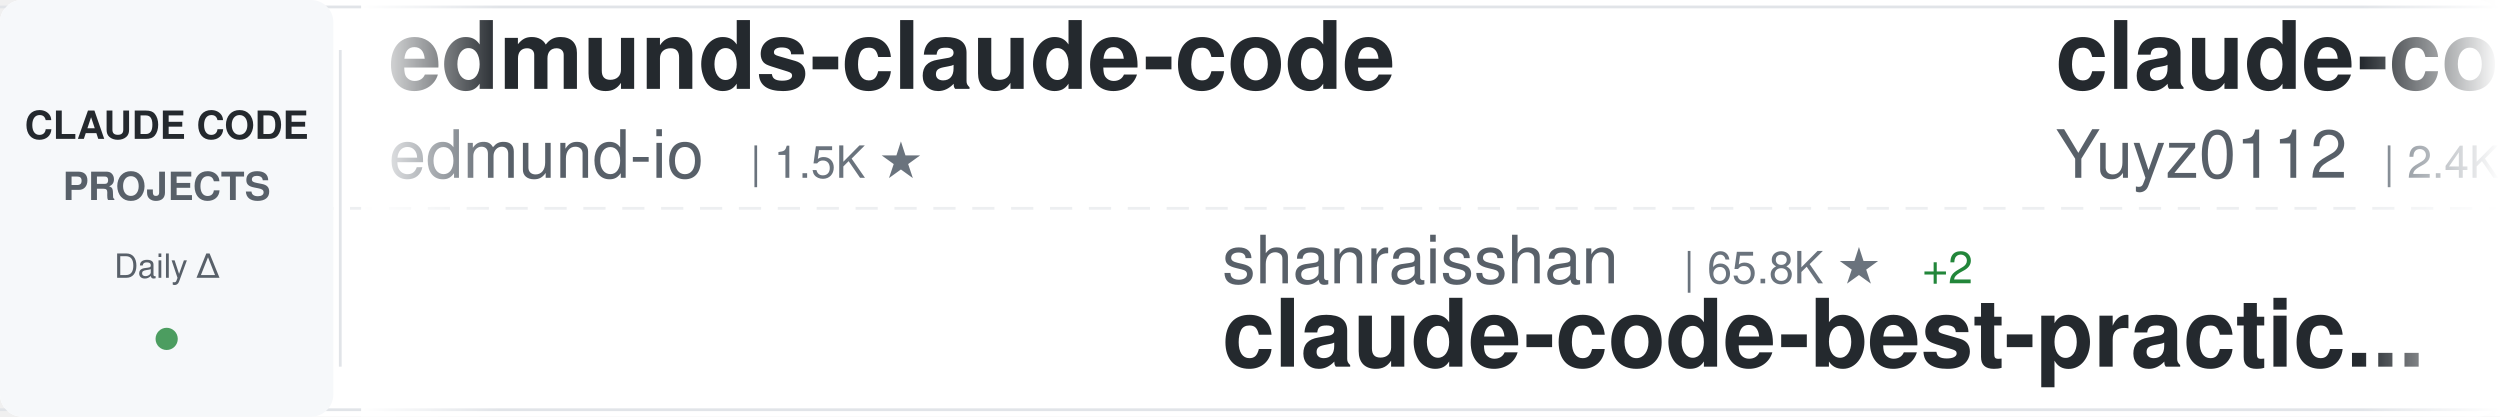
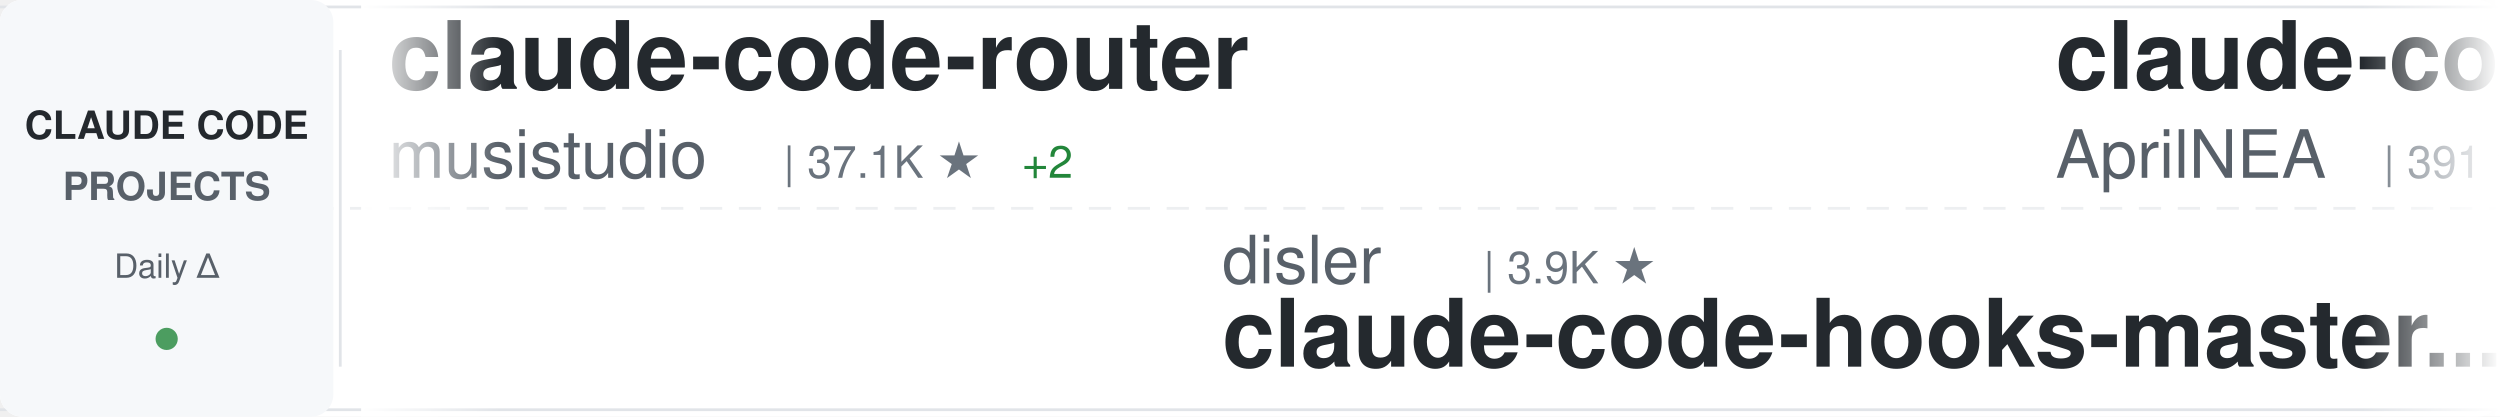
<svg xmlns="http://www.w3.org/2000/svg" width="900" height="150">
  <defs>
    <linearGradient id="awesomeLeftFade" x1="0%" y1="0%" x2="100%" y2="0%">
      <stop offset="0%" style="stop-color:#ffffff;stop-opacity:1" />
      <stop offset="100%" style="stop-color:#ffffff;stop-opacity:0" />
    </linearGradient>
    <linearGradient id="awesomeRightFade" x1="0%" y1="0%" x2="100%" y2="0%">
      <stop offset="0%" style="stop-color:#ffffff;stop-opacity:0" />
      <stop offset="100%" style="stop-color:#ffffff;stop-opacity:1" />
    </linearGradient>
  </defs>
  <rect width="900" height="150" fill="#ffffff" rx="8" />
  <rect x="0" y="2" width="900" height="1" fill="#e1e4e8" />
  <rect x="0" y="147" width="900" height="1" fill="#e1e4e8" />
  <line x1="0" y1="75" x2="900" y2="75" stroke="#e1e4e8" stroke-width="1" stroke-dasharray="8 6" opacity="0.6" />
  <rect x="0" y="0" width="120" height="150" fill="#f6f8fa" rx="8" />
  <text x="60" y="50" font-family="-apple-system, BlinkMacSystemFont, 'Segoe UI', Helvetica, Arial, sans-serif" font-size="14" font-weight="600" fill="#24292e" text-anchor="middle">CLAUDE CODE</text>
  <text x="60" y="72" font-family="-apple-system, BlinkMacSystemFont, 'Segoe UI', Helvetica, Arial, sans-serif" font-size="14" font-weight="600" fill="#586069" text-anchor="middle">PROJECTS</text>
  <text x="60" y="100" font-family="-apple-system, BlinkMacSystemFont, 'Segoe UI', Helvetica, Arial, sans-serif" font-size="12" font-weight="500" fill="#586069" text-anchor="middle">Daily Δ</text>
  <circle cx="60" cy="122" r="4" fill="#22863a" opacity="0.8" />
  <rect x="122" y="18" width="1" height="114" fill="#e1e4e8" />
  <clipPath id="awesomeTickerClip">
    <rect x="130" y="0" width="770" height="150" />
  </clipPath>
  <g clip-path="url(#awesomeTickerClip)">
    <g id="awesomeTickerItems">
      <animateTransform attributeName="transform" attributeType="XML" type="translate" from="0 0" to="-3000 0" dur="54s" repeatCount="indefinite" />
      <g transform="translate(0, 0)">
-         <text x="140" y="32" font-family="-apple-system, BlinkMacSystemFont, 'Segoe UI', Helvetica, Arial, sans-serif" font-size="34" font-weight="600" fill="#24292e">edmunds-claude-code</text>
-         <text x="140" y="64" font-family="-apple-system, BlinkMacSystemFont, 'Segoe UI', Helvetica, Arial, sans-serif" font-size="24" font-weight="400" fill="#586069">edmund-io</text>
-         <text x="270" y="64" font-family="-apple-system, BlinkMacSystemFont, 'Segoe UI', Helvetica, Arial, sans-serif" font-size="16" font-weight="500" fill="#6a737d">| 1.5K ★</text>
+         <text x="140" y="32" font-family="-apple-system, BlinkMacSystemFont, 'Segoe UI', Helvetica, Arial, sans-serif" font-size="34" font-weight="600" fill="#24292e">claude-code-router</text>
+         <text x="140" y="64" font-family="-apple-system, BlinkMacSystemFont, 'Segoe UI', Helvetica, Arial, sans-serif" font-size="24" font-weight="400" fill="#586069">musistudio</text>
+         <text x="282" y="64" font-family="-apple-system, BlinkMacSystemFont, 'Segoe UI', Helvetica, Arial, sans-serif" font-size="16" font-weight="500" fill="#6a737d">| 37.1K ★</text>
+         <text x="368" y="64" font-family="-apple-system, BlinkMacSystemFont, 'Segoe UI', Helvetica, Arial, sans-serif" font-size="16" font-weight="500" fill="#22863a"> +2</text>
      </g>
      <g transform="translate(300, 0)">
-         <text x="140" y="102" font-family="-apple-system, BlinkMacSystemFont, 'Segoe UI', Helvetica, Arial, sans-serif" font-size="24" font-weight="400" fill="#586069">shanraisshan</text>
-         <text x="306" y="102" font-family="-apple-system, BlinkMacSystemFont, 'Segoe UI', Helvetica, Arial, sans-serif" font-size="16" font-weight="500" fill="#6a737d">| 65.8K ★</text>
-         <text x="392" y="102" font-family="-apple-system, BlinkMacSystemFont, 'Segoe UI', Helvetica, Arial, sans-serif" font-size="16" font-weight="500" fill="#22863a"> +2</text>
-         <text x="140" y="132" font-family="-apple-system, BlinkMacSystemFont, 'Segoe UI', Helvetica, Arial, sans-serif" font-size="34" font-weight="600" fill="#24292e">claude-code-best-practic...</text>
+         <text x="140" y="102" font-family="-apple-system, BlinkMacSystemFont, 'Segoe UI', Helvetica, Arial, sans-serif" font-size="24" font-weight="400" fill="#586069">disler</text>
+         <text x="234" y="102" font-family="-apple-system, BlinkMacSystemFont, 'Segoe UI', Helvetica, Arial, sans-serif" font-size="16" font-weight="500" fill="#6a737d">| 3.9K ★</text>
+         <text x="140" y="132" font-family="-apple-system, BlinkMacSystemFont, 'Segoe UI', Helvetica, Arial, sans-serif" font-size="34" font-weight="600" fill="#24292e">claude-code-hooks-master...</text>
      </g>
      <g transform="translate(600, 0)">
-         <text x="140" y="32" font-family="-apple-system, BlinkMacSystemFont, 'Segoe UI', Helvetica, Arial, sans-serif" font-size="34" font-weight="600" fill="#24292e">claude-code-reverse</text>
-         <text x="140" y="64" font-family="-apple-system, BlinkMacSystemFont, 'Segoe UI', Helvetica, Arial, sans-serif" font-size="24" font-weight="400" fill="#586069">Yuyz0112</text>
-         <text x="258" y="64" font-family="-apple-system, BlinkMacSystemFont, 'Segoe UI', Helvetica, Arial, sans-serif" font-size="16" font-weight="500" fill="#6a737d">| 2.4K ★</text>
+         <text x="140" y="32" font-family="-apple-system, BlinkMacSystemFont, 'Segoe UI', Helvetica, Arial, sans-serif" font-size="34" font-weight="600" fill="#24292e">claude-code-source</text>
+         <text x="140" y="64" font-family="-apple-system, BlinkMacSystemFont, 'Segoe UI', Helvetica, Arial, sans-serif" font-size="24" font-weight="400" fill="#586069">AprilNEA</text>
+         <text x="258" y="64" font-family="-apple-system, BlinkMacSystemFont, 'Segoe UI', Helvetica, Arial, sans-serif" font-size="16" font-weight="500" fill="#6a737d">| 391 ★</text>
      </g>
      <g transform="translate(900, 0)">
+         <text x="140" y="102" font-family="-apple-system, BlinkMacSystemFont, 'Segoe UI', Helvetica, Arial, sans-serif" font-size="24" font-weight="400" fill="#586069">Pimzino</text>
+         <text x="246" y="102" font-family="-apple-system, BlinkMacSystemFont, 'Segoe UI', Helvetica, Arial, sans-serif" font-size="16" font-weight="500" fill="#6a737d">| 3.9K ★</text>
+         <text x="140" y="132" font-family="-apple-system, BlinkMacSystemFont, 'Segoe UI', Helvetica, Arial, sans-serif" font-size="34" font-weight="600" fill="#24292e">claude-code-spec-workflo...</text>
+       </g>
+       <g transform="translate(1200, 0)">
+         <text x="140" y="32" font-family="-apple-system, BlinkMacSystemFont, 'Segoe UI', Helvetica, Arial, sans-serif" font-size="34" font-weight="600" fill="#24292e">claude_code_src</text>
+         <text x="140" y="64" font-family="-apple-system, BlinkMacSystemFont, 'Segoe UI', Helvetica, Arial, sans-serif" font-size="24" font-weight="400" fill="#586069">ponponon</text>
+         <text x="258" y="64" font-family="-apple-system, BlinkMacSystemFont, 'Segoe UI', Helvetica, Arial, sans-serif" font-size="16" font-weight="500" fill="#6a737d">| 2.3K ★</text>
+       </g>
+       <g transform="translate(1500, 0)">
+         <text x="140" y="102" font-family="-apple-system, BlinkMacSystemFont, 'Segoe UI', Helvetica, Arial, sans-serif" font-size="24" font-weight="400" fill="#586069">Piebald-AI</text>
+         <text x="282" y="102" font-family="-apple-system, BlinkMacSystemFont, 'Segoe UI', Helvetica, Arial, sans-serif" font-size="16" font-weight="500" fill="#6a737d">| 12.6K ★</text>
+         <text x="368" y="102" font-family="-apple-system, BlinkMacSystemFont, 'Segoe UI', Helvetica, Arial, sans-serif" font-size="16" font-weight="500" fill="#22863a"> +1</text>
+         <text x="140" y="132" font-family="-apple-system, BlinkMacSystemFont, 'Segoe UI', Helvetica, Arial, sans-serif" font-size="34" font-weight="600" fill="#24292e">claude-code-system-promp...</text>
+       </g>
+       <g transform="translate(1800, 0)">
+         <text x="140" y="32" font-family="-apple-system, BlinkMacSystemFont, 'Segoe UI', Helvetica, Arial, sans-serif" font-size="34" font-weight="600" fill="#24292e">claude-code-workflows</text>
+         <text x="140" y="64" font-family="-apple-system, BlinkMacSystemFont, 'Segoe UI', Helvetica, Arial, sans-serif" font-size="24" font-weight="400" fill="#586069">OneRedOak</text>
+         <text x="270" y="64" font-family="-apple-system, BlinkMacSystemFont, 'Segoe UI', Helvetica, Arial, sans-serif" font-size="16" font-weight="500" fill="#6a737d">| 3.9K ★</text>
+       </g>
+       <g transform="translate(2100, 0)">
        <text x="140" y="102" font-family="-apple-system, BlinkMacSystemFont, 'Segoe UI', Helvetica, Arial, sans-serif" font-size="24" font-weight="400" fill="#586069">zstmfhy</text>
        <text x="246" y="102" font-family="-apple-system, BlinkMacSystemFont, 'Segoe UI', Helvetica, Arial, sans-serif" font-size="16" font-weight="500" fill="#6a737d">| 189 ★</text>
        <text x="140" y="132" font-family="-apple-system, BlinkMacSystemFont, 'Segoe UI', Helvetica, Arial, sans-serif" font-size="34" font-weight="600" fill="#24292e">Claude-code</text>
      </g>
-       <g transform="translate(1200, 0)">
-         <text x="140" y="32" font-family="-apple-system, BlinkMacSystemFont, 'Segoe UI', Helvetica, Arial, sans-serif" font-size="34" font-weight="600" fill="#24292e">claude-code-rev</text>
-         <text x="140" y="64" font-family="-apple-system, BlinkMacSystemFont, 'Segoe UI', Helvetica, Arial, sans-serif" font-size="24" font-weight="400" fill="#586069">oboard</text>
-         <text x="234" y="64" font-family="-apple-system, BlinkMacSystemFont, 'Segoe UI', Helvetica, Arial, sans-serif" font-size="16" font-weight="500" fill="#6a737d">| 3.3K ★</text>
-       </g>
-       <g transform="translate(1500, 0)">
-         <text x="140" y="102" font-family="-apple-system, BlinkMacSystemFont, 'Segoe UI', Helvetica, Arial, sans-serif" font-size="24" font-weight="400" fill="#586069">kodu-ai</text>
-         <text x="246" y="102" font-family="-apple-system, BlinkMacSystemFont, 'Segoe UI', Helvetica, Arial, sans-serif" font-size="16" font-weight="500" fill="#6a737d">| 5.2K ★</text>
-         <text x="140" y="132" font-family="-apple-system, BlinkMacSystemFont, 'Segoe UI', Helvetica, Arial, sans-serif" font-size="34" font-weight="600" fill="#24292e">claude-coder</text>
-       </g>
-       <g transform="translate(1800, 0)">
-         <text x="140" y="32" font-family="-apple-system, BlinkMacSystemFont, 'Segoe UI', Helvetica, Arial, sans-serif" font-size="34" font-weight="600" fill="#24292e">Auto-claude-code-researc...</text>
-         <text x="140" y="64" font-family="-apple-system, BlinkMacSystemFont, 'Segoe UI', Helvetica, Arial, sans-serif" font-size="24" font-weight="400" fill="#586069">wanshuiyin</text>
-         <text x="282" y="64" font-family="-apple-system, BlinkMacSystemFont, 'Segoe UI', Helvetica, Arial, sans-serif" font-size="16" font-weight="500" fill="#6a737d">| 15.9K ★</text>
-         <text x="368" y="64" font-family="-apple-system, BlinkMacSystemFont, 'Segoe UI', Helvetica, Arial, sans-serif" font-size="16" font-weight="500" fill="#22863a"> +1</text>
-       </g>
-       <g transform="translate(2100, 0)">
-         <text x="140" y="102" font-family="-apple-system, BlinkMacSystemFont, 'Segoe UI', Helvetica, Arial, sans-serif" font-size="24" font-weight="400" fill="#586069">affaan-m</text>
-         <text x="258" y="102" font-family="-apple-system, BlinkMacSystemFont, 'Segoe UI', Helvetica, Arial, sans-serif" font-size="16" font-weight="500" fill="#6a737d">| 254.2K ★</text>
-         <text x="353" y="102" font-family="-apple-system, BlinkMacSystemFont, 'Segoe UI', Helvetica, Arial, sans-serif" font-size="16" font-weight="500" fill="#22863a"> +138</text>
-         <text x="140" y="132" font-family="-apple-system, BlinkMacSystemFont, 'Segoe UI', Helvetica, Arial, sans-serif" font-size="34" font-weight="600" fill="#24292e">ECC</text>
-       </g>
      <g transform="translate(2400, 0)">
-         <text x="140" y="32" font-family="-apple-system, BlinkMacSystemFont, 'Segoe UI', Helvetica, Arial, sans-serif" font-size="34" font-weight="600" fill="#24292e">claude_codex_bridge</text>
-         <text x="140" y="64" font-family="-apple-system, BlinkMacSystemFont, 'Segoe UI', Helvetica, Arial, sans-serif" font-size="24" font-weight="400" fill="#586069">SeemSeam</text>
-         <text x="258" y="64" font-family="-apple-system, BlinkMacSystemFont, 'Segoe UI', Helvetica, Arial, sans-serif" font-size="16" font-weight="500" fill="#6a737d">| 3.5K ★</text>
+         <text x="140" y="32" font-family="-apple-system, BlinkMacSystemFont, 'Segoe UI', Helvetica, Arial, sans-serif" font-size="34" font-weight="600" fill="#24292e">ralph-claude-code</text>
+         <text x="140" y="64" font-family="-apple-system, BlinkMacSystemFont, 'Segoe UI', Helvetica, Arial, sans-serif" font-size="24" font-weight="400" fill="#586069">frankbria</text>
+         <text x="270" y="64" font-family="-apple-system, BlinkMacSystemFont, 'Segoe UI', Helvetica, Arial, sans-serif" font-size="16" font-weight="500" fill="#6a737d">| 9.6K ★</text>
      </g>
      <g transform="translate(2700, 0)">
-         <text x="140" y="102" font-family="-apple-system, BlinkMacSystemFont, 'Segoe UI', Helvetica, Arial, sans-serif" font-size="24" font-weight="400" fill="#586069">simonw</text>
-         <text x="234" y="102" font-family="-apple-system, BlinkMacSystemFont, 'Segoe UI', Helvetica, Arial, sans-serif" font-size="16" font-weight="500" fill="#6a737d">| 1.7K ★</text>
-         <text x="140" y="132" font-family="-apple-system, BlinkMacSystemFont, 'Segoe UI', Helvetica, Arial, sans-serif" font-size="34" font-weight="600" fill="#24292e">claude-code-transcripts</text>
+         <text x="140" y="102" font-family="-apple-system, BlinkMacSystemFont, 'Segoe UI', Helvetica, Arial, sans-serif" font-size="24" font-weight="400" fill="#586069">VILA-Lab</text>
+         <text x="258" y="102" font-family="-apple-system, BlinkMacSystemFont, 'Segoe UI', Helvetica, Arial, sans-serif" font-size="16" font-weight="500" fill="#6a737d">| 2.1K ★</text>
+         <text x="140" y="132" font-family="-apple-system, BlinkMacSystemFont, 'Segoe UI', Helvetica, Arial, sans-serif" font-size="34" font-weight="600" fill="#24292e">Dive-into-Claude-Code</text>
      </g>
      <g transform="translate(3000, 0)">
-         <text x="140" y="32" font-family="-apple-system, BlinkMacSystemFont, 'Segoe UI', Helvetica, Arial, sans-serif" font-size="34" font-weight="600" fill="#24292e">edmunds-claude-code</text>
-         <text x="140" y="64" font-family="-apple-system, BlinkMacSystemFont, 'Segoe UI', Helvetica, Arial, sans-serif" font-size="24" font-weight="400" fill="#586069">edmund-io</text>
-         <text x="270" y="64" font-family="-apple-system, BlinkMacSystemFont, 'Segoe UI', Helvetica, Arial, sans-serif" font-size="16" font-weight="500" fill="#6a737d">| 1.5K ★</text>
+         <text x="140" y="32" font-family="-apple-system, BlinkMacSystemFont, 'Segoe UI', Helvetica, Arial, sans-serif" font-size="34" font-weight="600" fill="#24292e">claude-code-router</text>
+         <text x="140" y="64" font-family="-apple-system, BlinkMacSystemFont, 'Segoe UI', Helvetica, Arial, sans-serif" font-size="24" font-weight="400" fill="#586069">musistudio</text>
+         <text x="282" y="64" font-family="-apple-system, BlinkMacSystemFont, 'Segoe UI', Helvetica, Arial, sans-serif" font-size="16" font-weight="500" fill="#6a737d">| 37.1K ★</text>
+         <text x="368" y="64" font-family="-apple-system, BlinkMacSystemFont, 'Segoe UI', Helvetica, Arial, sans-serif" font-size="16" font-weight="500" fill="#22863a"> +2</text>
      </g>
      <g transform="translate(3300, 0)">
-         <text x="140" y="102" font-family="-apple-system, BlinkMacSystemFont, 'Segoe UI', Helvetica, Arial, sans-serif" font-size="24" font-weight="400" fill="#586069">shanraisshan</text>
-         <text x="306" y="102" font-family="-apple-system, BlinkMacSystemFont, 'Segoe UI', Helvetica, Arial, sans-serif" font-size="16" font-weight="500" fill="#6a737d">| 65.8K ★</text>
-         <text x="392" y="102" font-family="-apple-system, BlinkMacSystemFont, 'Segoe UI', Helvetica, Arial, sans-serif" font-size="16" font-weight="500" fill="#22863a"> +2</text>
-         <text x="140" y="132" font-family="-apple-system, BlinkMacSystemFont, 'Segoe UI', Helvetica, Arial, sans-serif" font-size="34" font-weight="600" fill="#24292e">claude-code-best-practic...</text>
+         <text x="140" y="102" font-family="-apple-system, BlinkMacSystemFont, 'Segoe UI', Helvetica, Arial, sans-serif" font-size="24" font-weight="400" fill="#586069">disler</text>
+         <text x="234" y="102" font-family="-apple-system, BlinkMacSystemFont, 'Segoe UI', Helvetica, Arial, sans-serif" font-size="16" font-weight="500" fill="#6a737d">| 3.9K ★</text>
+         <text x="140" y="132" font-family="-apple-system, BlinkMacSystemFont, 'Segoe UI', Helvetica, Arial, sans-serif" font-size="34" font-weight="600" fill="#24292e">claude-code-hooks-master...</text>
      </g>
      <g transform="translate(3600, 0)">
-         <text x="140" y="32" font-family="-apple-system, BlinkMacSystemFont, 'Segoe UI', Helvetica, Arial, sans-serif" font-size="34" font-weight="600" fill="#24292e">claude-code-reverse</text>
-         <text x="140" y="64" font-family="-apple-system, BlinkMacSystemFont, 'Segoe UI', Helvetica, Arial, sans-serif" font-size="24" font-weight="400" fill="#586069">Yuyz0112</text>
-         <text x="258" y="64" font-family="-apple-system, BlinkMacSystemFont, 'Segoe UI', Helvetica, Arial, sans-serif" font-size="16" font-weight="500" fill="#6a737d">| 2.4K ★</text>
+         <text x="140" y="32" font-family="-apple-system, BlinkMacSystemFont, 'Segoe UI', Helvetica, Arial, sans-serif" font-size="34" font-weight="600" fill="#24292e">claude-code-source</text>
+         <text x="140" y="64" font-family="-apple-system, BlinkMacSystemFont, 'Segoe UI', Helvetica, Arial, sans-serif" font-size="24" font-weight="400" fill="#586069">AprilNEA</text>
+         <text x="258" y="64" font-family="-apple-system, BlinkMacSystemFont, 'Segoe UI', Helvetica, Arial, sans-serif" font-size="16" font-weight="500" fill="#6a737d">| 391 ★</text>
      </g>
      <g transform="translate(3900, 0)">
-         <text x="140" y="102" font-family="-apple-system, BlinkMacSystemFont, 'Segoe UI', Helvetica, Arial, sans-serif" font-size="24" font-weight="400" fill="#586069">zstmfhy</text>
-         <text x="246" y="102" font-family="-apple-system, BlinkMacSystemFont, 'Segoe UI', Helvetica, Arial, sans-serif" font-size="16" font-weight="500" fill="#6a737d">| 189 ★</text>
-         <text x="140" y="132" font-family="-apple-system, BlinkMacSystemFont, 'Segoe UI', Helvetica, Arial, sans-serif" font-size="34" font-weight="600" fill="#24292e">Claude-code</text>
+         <text x="140" y="102" font-family="-apple-system, BlinkMacSystemFont, 'Segoe UI', Helvetica, Arial, sans-serif" font-size="24" font-weight="400" fill="#586069">Pimzino</text>
+         <text x="246" y="102" font-family="-apple-system, BlinkMacSystemFont, 'Segoe UI', Helvetica, Arial, sans-serif" font-size="16" font-weight="500" fill="#6a737d">| 3.9K ★</text>
+         <text x="140" y="132" font-family="-apple-system, BlinkMacSystemFont, 'Segoe UI', Helvetica, Arial, sans-serif" font-size="34" font-weight="600" fill="#24292e">claude-code-spec-workflo...</text>
      </g>
    </g>
  </g>
  <rect x="130" y="0" width="50" height="150" fill="url(#awesomeLeftFade)" />
  <rect x="850" y="0" width="50" height="150" fill="url(#awesomeRightFade)" />
</svg>
